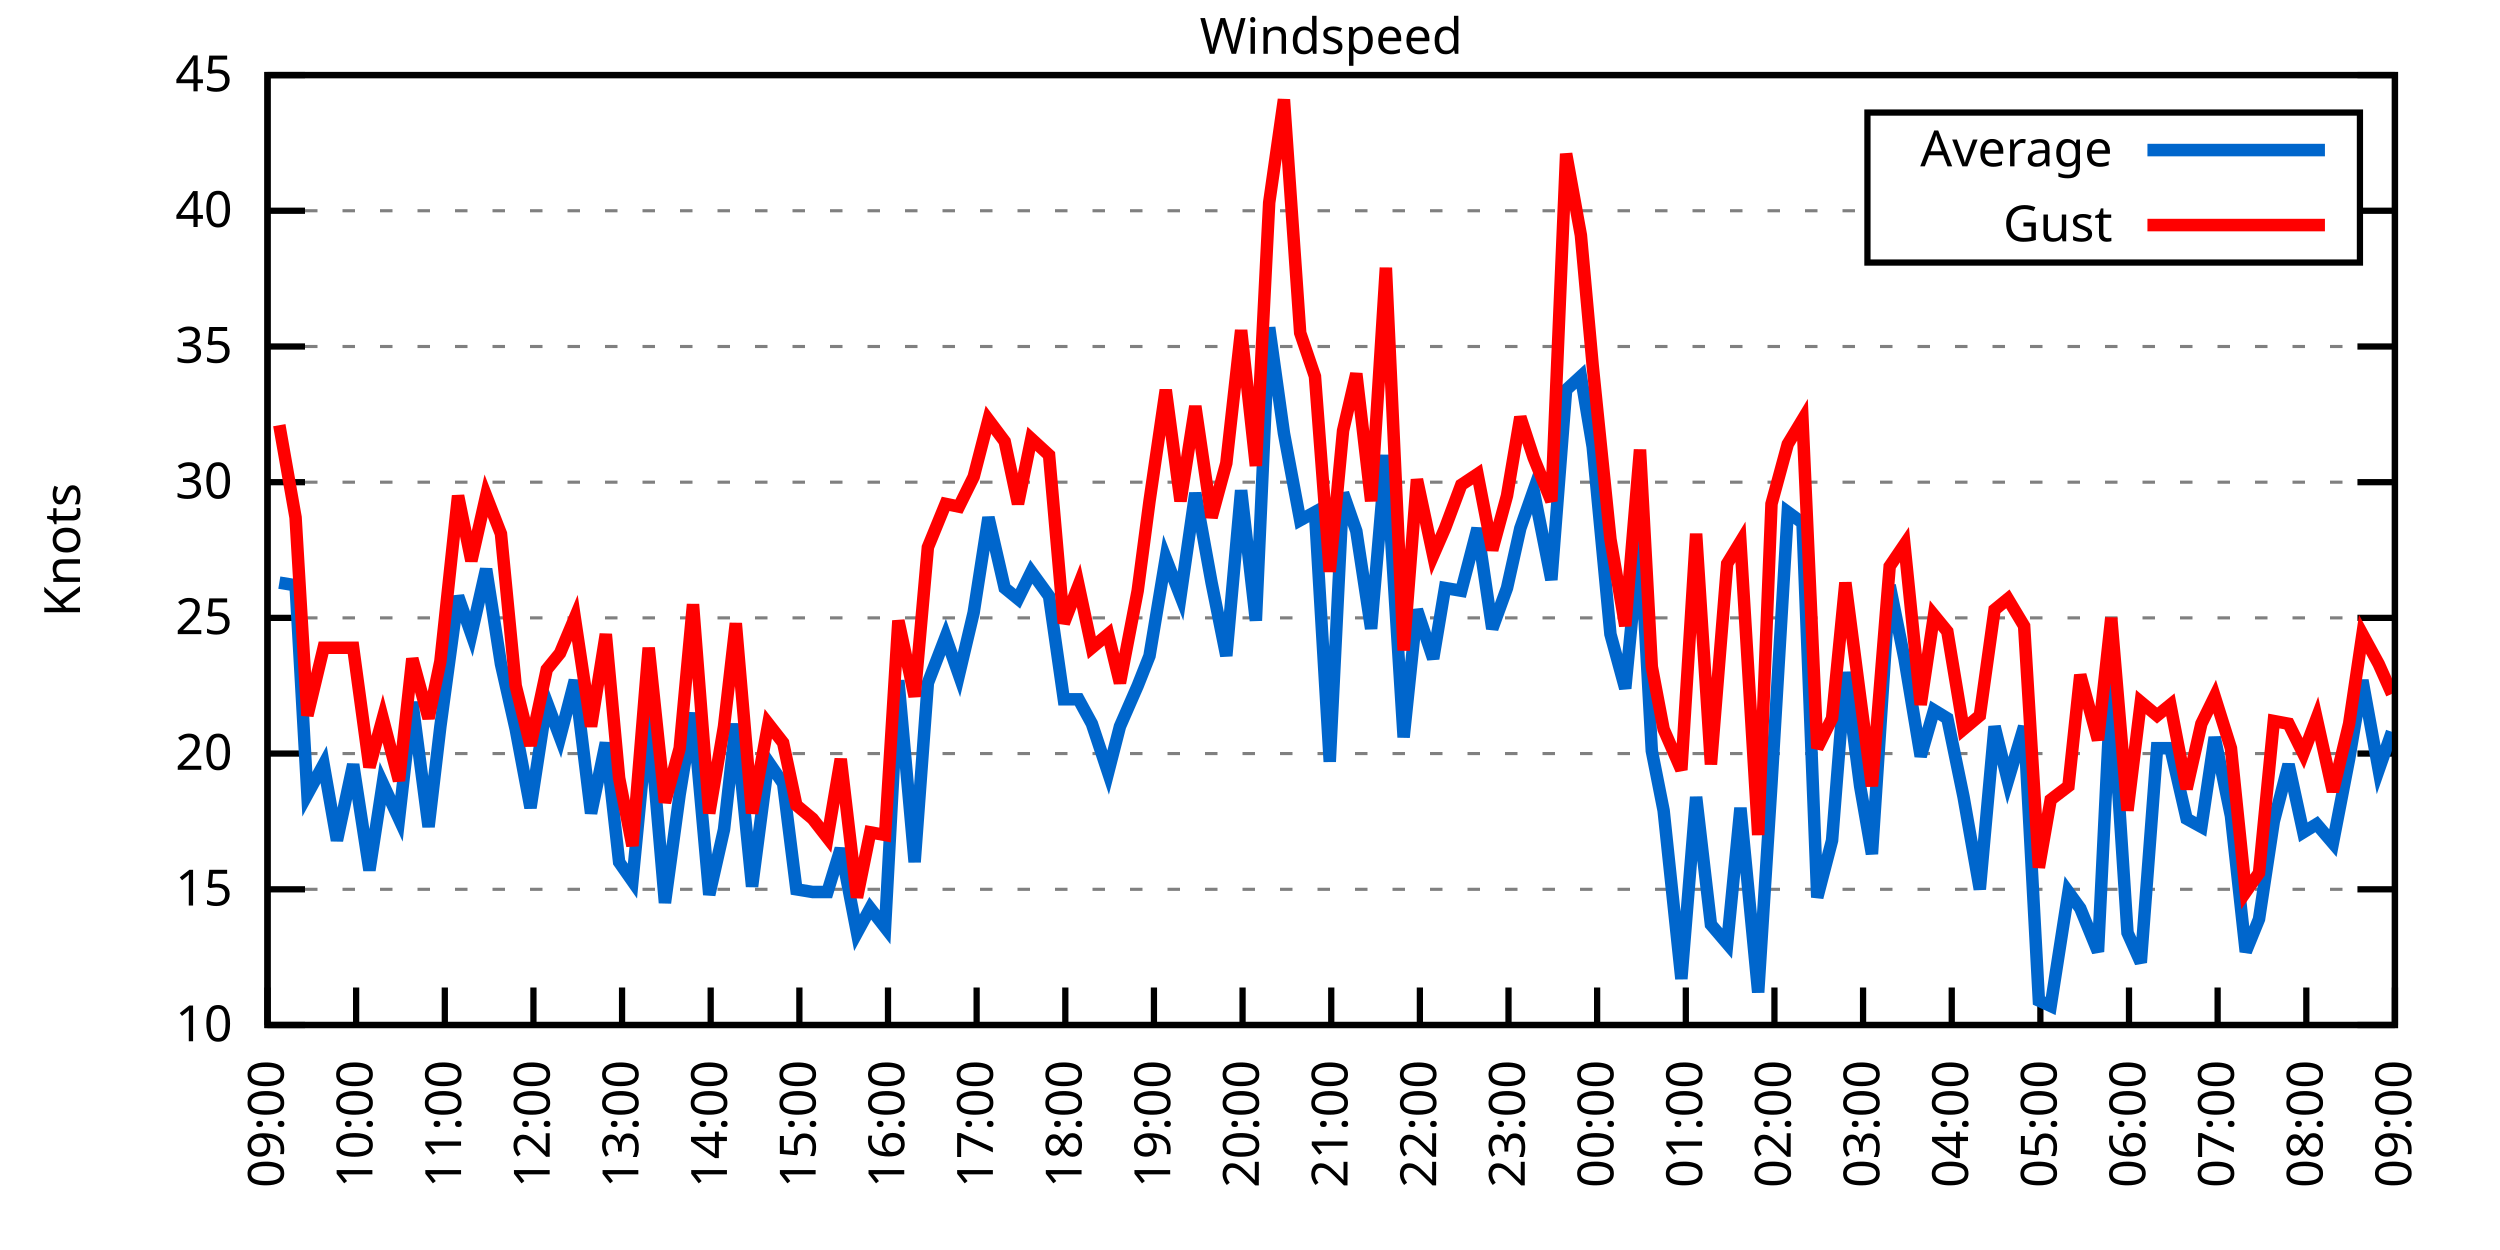
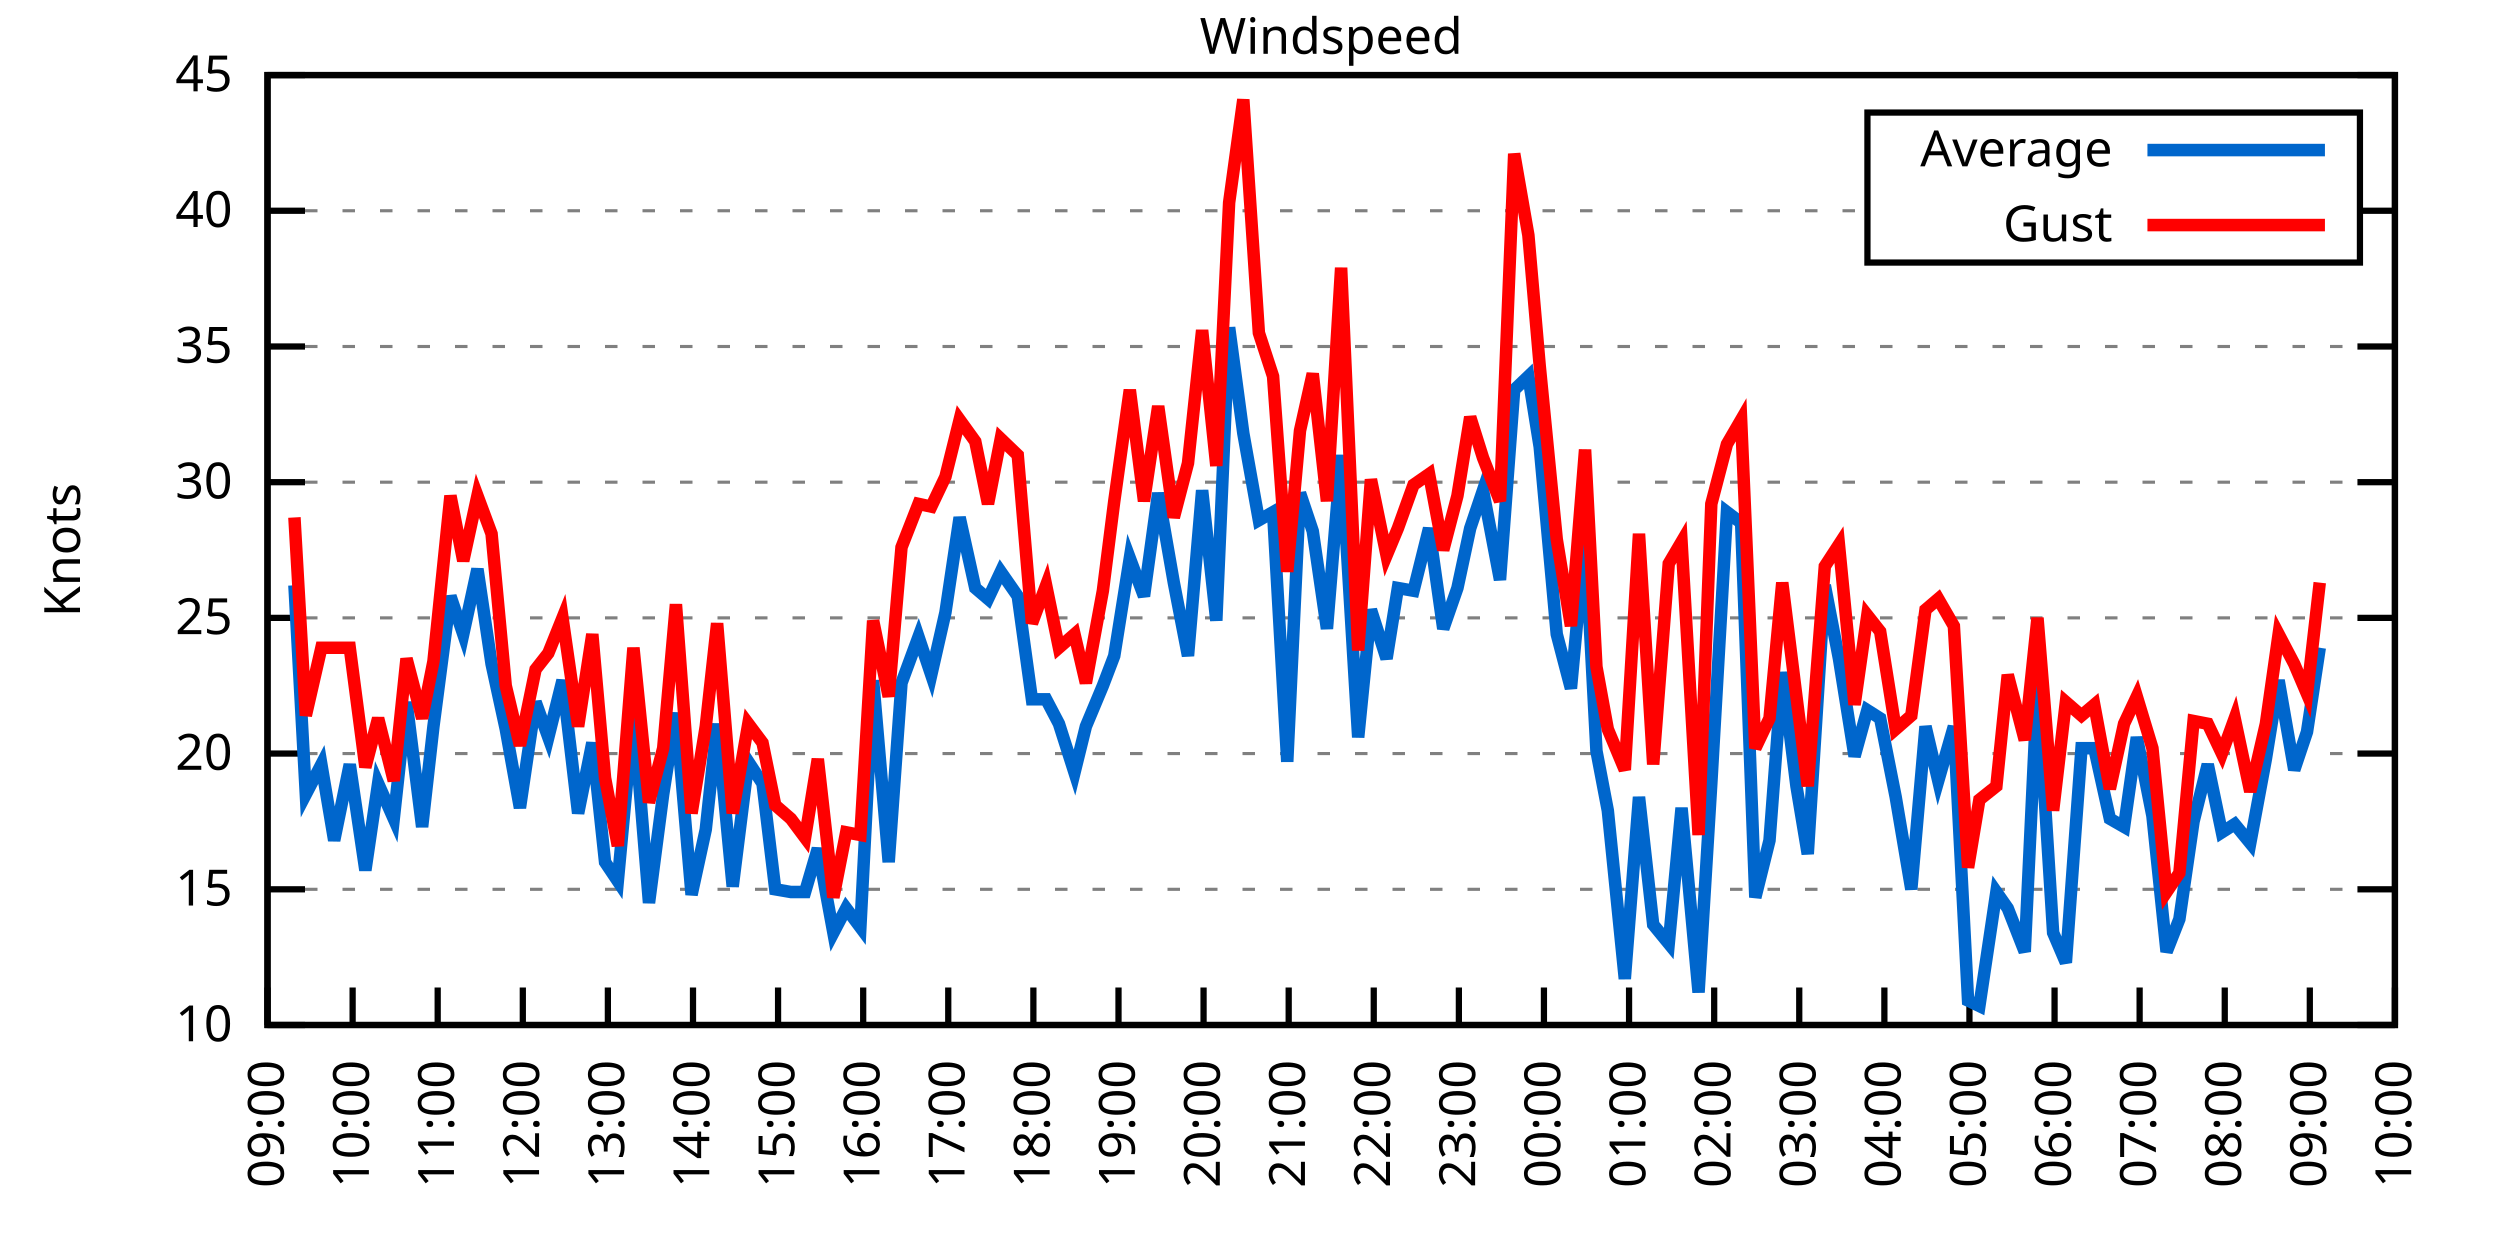
<svg xmlns="http://www.w3.org/2000/svg" xmlns:xlink="http://www.w3.org/1999/xlink" width="400" height="200" viewBox="0 0 400 200">
  <g id="gnuplot_canvas">
    <rect x="0" y="0" width="400" height="200" fill="none" />
    <defs>
      <circle id="gpDot" r="0.5" stroke-width="0.5" stroke="currentColor" />
      <path id="gpPt0" stroke-width="0.333" stroke="currentColor" d="M-1,0 h2 M0,-1 v2" />
      <path id="gpPt1" stroke-width="0.333" stroke="currentColor" d="M-1,-1 L1,1 M1,-1 L-1,1" />
      <path id="gpPt2" stroke-width="0.333" stroke="currentColor" d="M-1,0 L1,0 M0,-1 L0,1 M-1,-1 L1,1 M-1,1 L1,-1" />
      <rect id="gpPt3" stroke-width="0.333" stroke="currentColor" x="-1" y="-1" width="2" height="2" />
      <rect id="gpPt4" stroke-width="0.333" stroke="currentColor" fill="currentColor" x="-1" y="-1" width="2" height="2" />
      <circle id="gpPt5" stroke-width="0.333" stroke="currentColor" cx="0" cy="0" r="1" />
      <use xlink:href="#gpPt5" id="gpPt6" fill="currentColor" stroke="none" />
      <path id="gpPt7" stroke-width="0.333" stroke="currentColor" d="M0,-1.33 L-1.33,0.67 L1.33,0.67 z" />
      <use xlink:href="#gpPt7" id="gpPt8" fill="currentColor" stroke="none" />
      <use xlink:href="#gpPt7" id="gpPt9" stroke="currentColor" transform="rotate(180)" />
      <use xlink:href="#gpPt9" id="gpPt10" fill="currentColor" stroke="none" />
      <use xlink:href="#gpPt3" id="gpPt11" stroke="currentColor" transform="rotate(45)" />
      <use xlink:href="#gpPt11" id="gpPt12" fill="currentColor" stroke="none" />
      <path id="gpPt13" stroke-width="0.333" stroke="currentColor" d="M0,1.330 L1.265,0.411 L0.782,-1.067 L-0.782,-1.076 L-1.265,0.411 z" />
      <use xlink:href="#gpPt13" id="gpPt14" fill="currentColor" stroke="none" />
      <filter id="textbox" filterUnits="objectBoundingBox" x="0" y="0" height="1" width="1">
        <feFlood flood-color="white" flood-opacity="1" result="bgnd" />
        <feComposite in="SourceGraphic" in2="bgnd" operator="atop" />
      </filter>
      <filter id="greybox" filterUnits="objectBoundingBox" x="0" y="0" height="1" width="1">
        <feFlood flood-color="lightgrey" flood-opacity="1" result="grey" />
        <feComposite in="SourceGraphic" in2="grey" operator="atop" />
      </filter>
    </defs>
    <g fill="none" color="white" stroke="currentColor" stroke-width="1.00" stroke-linecap="butt" stroke-linejoin="miter">
</g>
    <g fill="none" color="black" stroke="currentColor" stroke-width="1.00" stroke-linecap="butt" stroke-linejoin="miter">
      <g stroke="none" shape-rendering="crispEdges">
        <polygon fill="rgb(255, 255, 255)" points="42.80,164.00 383.18,164.00 383.18,12.02 42.80,12.02 " />
      </g>
    </g>
    <g fill="none" color="black" stroke="currentColor" stroke-width="1.00" stroke-linecap="butt" stroke-linejoin="miter">
</g>
    <g fill="none" color="black" stroke="black" stroke-width="0.50" stroke-linecap="butt" stroke-linejoin="miter">
</g>
    <g fill="none" color="gray" stroke="currentColor" stroke-width="0.50" stroke-linecap="butt" stroke-linejoin="miter">
      <path stroke="gray" stroke-dasharray="2,4" class="gridline" d="M42.80,164.00 L383.19,164.00  " />
    </g>
    <g fill="none" color="gray" stroke="gray" stroke-width="1.00" stroke-linecap="butt" stroke-linejoin="miter">
</g>
    <g fill="none" color="black" stroke="currentColor" stroke-width="1.00" stroke-linecap="butt" stroke-linejoin="miter">
      <path stroke="black" d="M42.80,164.00 L48.80,164.00 M383.19,164.00 L377.19,164.00  " />
      <g transform="translate(37.20,166.60)" stroke="none" fill="black" font-family="Sans" font-size="8.00" text-anchor="end">
        <text>
          <tspan font-family="Sans"> 10</tspan>
        </text>
      </g>
    </g>
    <g fill="none" color="black" stroke="currentColor" stroke-width="1.00" stroke-linecap="butt" stroke-linejoin="miter">
</g>
    <g fill="none" color="black" stroke="black" stroke-width="0.50" stroke-linecap="butt" stroke-linejoin="miter">
</g>
    <g fill="none" color="gray" stroke="currentColor" stroke-width="0.50" stroke-linecap="butt" stroke-linejoin="miter">
      <path stroke="gray" stroke-dasharray="2,4" class="gridline" d="M42.80,142.29 L383.19,142.29  " />
    </g>
    <g fill="none" color="gray" stroke="gray" stroke-width="1.00" stroke-linecap="butt" stroke-linejoin="miter">
</g>
    <g fill="none" color="black" stroke="currentColor" stroke-width="1.00" stroke-linecap="butt" stroke-linejoin="miter">
      <path stroke="black" d="M42.80,142.29 L48.80,142.29 M383.19,142.29 L377.19,142.29  " />
      <g transform="translate(37.20,144.89)" stroke="none" fill="black" font-family="Sans" font-size="8.00" text-anchor="end">
        <text>
          <tspan font-family="Sans"> 15</tspan>
        </text>
      </g>
    </g>
    <g fill="none" color="black" stroke="currentColor" stroke-width="1.00" stroke-linecap="butt" stroke-linejoin="miter">
</g>
    <g fill="none" color="black" stroke="black" stroke-width="0.50" stroke-linecap="butt" stroke-linejoin="miter">
</g>
    <g fill="none" color="gray" stroke="currentColor" stroke-width="0.50" stroke-linecap="butt" stroke-linejoin="miter">
      <path stroke="gray" stroke-dasharray="2,4" class="gridline" d="M42.80,120.57 L383.19,120.57  " />
    </g>
    <g fill="none" color="gray" stroke="gray" stroke-width="1.00" stroke-linecap="butt" stroke-linejoin="miter">
</g>
    <g fill="none" color="black" stroke="currentColor" stroke-width="1.00" stroke-linecap="butt" stroke-linejoin="miter">
      <path stroke="black" d="M42.80,120.57 L48.80,120.57 M383.19,120.57 L377.19,120.57  " />
      <g transform="translate(37.20,123.17)" stroke="none" fill="black" font-family="Sans" font-size="8.00" text-anchor="end">
        <text>
          <tspan font-family="Sans"> 20</tspan>
        </text>
      </g>
    </g>
    <g fill="none" color="black" stroke="currentColor" stroke-width="1.00" stroke-linecap="butt" stroke-linejoin="miter">
</g>
    <g fill="none" color="black" stroke="black" stroke-width="0.50" stroke-linecap="butt" stroke-linejoin="miter">
</g>
    <g fill="none" color="gray" stroke="currentColor" stroke-width="0.50" stroke-linecap="butt" stroke-linejoin="miter">
      <path stroke="gray" stroke-dasharray="2,4" class="gridline" d="M42.80,98.86 L383.19,98.86  " />
    </g>
    <g fill="none" color="gray" stroke="gray" stroke-width="1.00" stroke-linecap="butt" stroke-linejoin="miter">
</g>
    <g fill="none" color="black" stroke="currentColor" stroke-width="1.00" stroke-linecap="butt" stroke-linejoin="miter">
      <path stroke="black" d="M42.80,98.86 L48.80,98.86 M383.19,98.86 L377.19,98.86  " />
      <g transform="translate(37.20,101.46)" stroke="none" fill="black" font-family="Sans" font-size="8.00" text-anchor="end">
        <text>
          <tspan font-family="Sans"> 25</tspan>
        </text>
      </g>
    </g>
    <g fill="none" color="black" stroke="currentColor" stroke-width="1.00" stroke-linecap="butt" stroke-linejoin="miter">
</g>
    <g fill="none" color="black" stroke="black" stroke-width="0.50" stroke-linecap="butt" stroke-linejoin="miter">
</g>
    <g fill="none" color="gray" stroke="currentColor" stroke-width="0.50" stroke-linecap="butt" stroke-linejoin="miter">
      <path stroke="gray" stroke-dasharray="2,4" class="gridline" d="M42.80,77.15 L383.19,77.15  " />
    </g>
    <g fill="none" color="gray" stroke="gray" stroke-width="1.00" stroke-linecap="butt" stroke-linejoin="miter">
</g>
    <g fill="none" color="black" stroke="currentColor" stroke-width="1.00" stroke-linecap="butt" stroke-linejoin="miter">
      <path stroke="black" d="M42.80,77.15 L48.80,77.15 M383.19,77.15 L377.19,77.15  " />
      <g transform="translate(37.20,79.75)" stroke="none" fill="black" font-family="Sans" font-size="8.00" text-anchor="end">
        <text>
          <tspan font-family="Sans"> 30</tspan>
        </text>
      </g>
    </g>
    <g fill="none" color="black" stroke="currentColor" stroke-width="1.00" stroke-linecap="butt" stroke-linejoin="miter">
</g>
    <g fill="none" color="black" stroke="black" stroke-width="0.50" stroke-linecap="butt" stroke-linejoin="miter">
</g>
    <g fill="none" color="gray" stroke="currentColor" stroke-width="0.50" stroke-linecap="butt" stroke-linejoin="miter">
      <path stroke="gray" stroke-dasharray="2,4" class="gridline" d="M42.80,55.44 L383.19,55.44  " />
    </g>
    <g fill="none" color="gray" stroke="gray" stroke-width="1.00" stroke-linecap="butt" stroke-linejoin="miter">
</g>
    <g fill="none" color="black" stroke="currentColor" stroke-width="1.00" stroke-linecap="butt" stroke-linejoin="miter">
      <path stroke="black" d="M42.80,55.44 L48.80,55.44 M383.19,55.44 L377.19,55.44  " />
      <g transform="translate(37.20,58.04)" stroke="none" fill="black" font-family="Sans" font-size="8.00" text-anchor="end">
        <text>
          <tspan font-family="Sans"> 35</tspan>
        </text>
      </g>
    </g>
    <g fill="none" color="black" stroke="currentColor" stroke-width="1.00" stroke-linecap="butt" stroke-linejoin="miter">
</g>
    <g fill="none" color="black" stroke="black" stroke-width="0.50" stroke-linecap="butt" stroke-linejoin="miter">
</g>
    <g fill="none" color="gray" stroke="currentColor" stroke-width="0.50" stroke-linecap="butt" stroke-linejoin="miter">
      <path stroke="gray" stroke-dasharray="2,4" class="gridline" d="M42.80,33.72 L298.79,33.72 M377.59,33.72 L383.19,33.72  " />
    </g>
    <g fill="none" color="gray" stroke="gray" stroke-width="1.00" stroke-linecap="butt" stroke-linejoin="miter">
</g>
    <g fill="none" color="black" stroke="currentColor" stroke-width="1.00" stroke-linecap="butt" stroke-linejoin="miter">
      <path stroke="black" d="M42.80,33.72 L48.80,33.72 M383.19,33.72 L377.19,33.72  " />
      <g transform="translate(37.20,36.32)" stroke="none" fill="black" font-family="Sans" font-size="8.00" text-anchor="end">
        <text>
          <tspan font-family="Sans"> 40</tspan>
        </text>
      </g>
    </g>
    <g fill="none" color="black" stroke="currentColor" stroke-width="1.00" stroke-linecap="butt" stroke-linejoin="miter">
</g>
    <g fill="none" color="black" stroke="black" stroke-width="0.50" stroke-linecap="butt" stroke-linejoin="miter">
</g>
    <g fill="none" color="gray" stroke="currentColor" stroke-width="0.50" stroke-linecap="butt" stroke-linejoin="miter">
      <path stroke="gray" stroke-dasharray="2,4" class="gridline" d="M42.80,12.01 L383.19,12.01  " />
    </g>
    <g fill="none" color="gray" stroke="gray" stroke-width="1.00" stroke-linecap="butt" stroke-linejoin="miter">
</g>
    <g fill="none" color="black" stroke="currentColor" stroke-width="1.00" stroke-linecap="butt" stroke-linejoin="miter">
      <path stroke="black" d="M42.80,12.01 L48.80,12.01 M383.19,12.01 L377.19,12.01  " />
      <g transform="translate(37.20,14.61)" stroke="none" fill="black" font-family="Sans" font-size="8.00" text-anchor="end">
        <text>
          <tspan font-family="Sans"> 45</tspan>
        </text>
      </g>
    </g>
    <g fill="none" color="black" stroke="currentColor" stroke-width="1.00" stroke-linecap="butt" stroke-linejoin="miter">
      <path stroke="black" d="M42.80,164.00 L42.80,158.00  " />
      <g transform="translate(45.40,169.60) rotate(270.00)" stroke="none" fill="black" font-family="Sans" font-size="8.00" text-anchor="end">
        <text>
          <tspan font-family="Sans">09:00</tspan>
        </text>
      </g>
    </g>
    <g fill="none" color="black" stroke="currentColor" stroke-width="1.00" stroke-linecap="butt" stroke-linejoin="miter">
-       <path stroke="black" d="M56.98,164.00 L56.98,158.00  " />
-       <g transform="translate(59.58,169.60) rotate(270.00)" stroke="none" fill="black" font-family="Sans" font-size="8.00" text-anchor="end">
+       <path stroke="black" d="M56.42,164.00 L56.42,158.00  " />
+       <g transform="translate(59.02,169.60) rotate(270.00)" stroke="none" fill="black" font-family="Sans" font-size="8.00" text-anchor="end">
        <text>
          <tspan font-family="Sans">10:00</tspan>
        </text>
      </g>
    </g>
    <g fill="none" color="black" stroke="currentColor" stroke-width="1.00" stroke-linecap="butt" stroke-linejoin="miter">
-       <path stroke="black" d="M71.17,164.00 L71.17,158.00  " />
-       <g transform="translate(73.77,169.60) rotate(270.00)" stroke="none" fill="black" font-family="Sans" font-size="8.00" text-anchor="end">
+       <path stroke="black" d="M70.03,164.00 L70.03,158.00  " />
+       <g transform="translate(72.63,169.60) rotate(270.00)" stroke="none" fill="black" font-family="Sans" font-size="8.00" text-anchor="end">
        <text>
          <tspan font-family="Sans">11:00</tspan>
        </text>
      </g>
    </g>
    <g fill="none" color="black" stroke="currentColor" stroke-width="1.00" stroke-linecap="butt" stroke-linejoin="miter">
-       <path stroke="black" d="M85.35,164.00 L85.35,158.00  " />
-       <g transform="translate(87.95,169.60) rotate(270.00)" stroke="none" fill="black" font-family="Sans" font-size="8.00" text-anchor="end">
+       <path stroke="black" d="M83.65,164.00 L83.65,158.00  " />
+       <g transform="translate(86.25,169.60) rotate(270.00)" stroke="none" fill="black" font-family="Sans" font-size="8.00" text-anchor="end">
        <text>
          <tspan font-family="Sans">12:00</tspan>
        </text>
      </g>
    </g>
    <g fill="none" color="black" stroke="currentColor" stroke-width="1.00" stroke-linecap="butt" stroke-linejoin="miter">
-       <path stroke="black" d="M99.53,164.00 L99.53,158.00  " />
-       <g transform="translate(102.13,169.60) rotate(270.00)" stroke="none" fill="black" font-family="Sans" font-size="8.00" text-anchor="end">
+       <path stroke="black" d="M97.26,164.00 L97.26,158.00  " />
+       <g transform="translate(99.86,169.60) rotate(270.00)" stroke="none" fill="black" font-family="Sans" font-size="8.00" text-anchor="end">
        <text>
          <tspan font-family="Sans">13:00</tspan>
        </text>
      </g>
    </g>
    <g fill="none" color="black" stroke="currentColor" stroke-width="1.00" stroke-linecap="butt" stroke-linejoin="miter">
-       <path stroke="black" d="M113.71,164.00 L113.71,158.00  " />
-       <g transform="translate(116.31,169.60) rotate(270.00)" stroke="none" fill="black" font-family="Sans" font-size="8.00" text-anchor="end">
+       <path stroke="black" d="M110.88,164.00 L110.88,158.00  " />
+       <g transform="translate(113.48,169.60) rotate(270.00)" stroke="none" fill="black" font-family="Sans" font-size="8.00" text-anchor="end">
        <text>
          <tspan font-family="Sans">14:00</tspan>
        </text>
      </g>
    </g>
    <g fill="none" color="black" stroke="currentColor" stroke-width="1.00" stroke-linecap="butt" stroke-linejoin="miter">
-       <path stroke="black" d="M127.90,164.00 L127.90,158.00  " />
-       <g transform="translate(130.50,169.60) rotate(270.00)" stroke="none" fill="black" font-family="Sans" font-size="8.00" text-anchor="end">
+       <path stroke="black" d="M124.49,164.00 L124.49,158.00  " />
+       <g transform="translate(127.09,169.60) rotate(270.00)" stroke="none" fill="black" font-family="Sans" font-size="8.00" text-anchor="end">
        <text>
          <tspan font-family="Sans">15:00</tspan>
        </text>
      </g>
    </g>
    <g fill="none" color="black" stroke="currentColor" stroke-width="1.00" stroke-linecap="butt" stroke-linejoin="miter">
-       <path stroke="black" d="M142.08,164.00 L142.08,158.00  " />
-       <g transform="translate(144.68,169.60) rotate(270.00)" stroke="none" fill="black" font-family="Sans" font-size="8.00" text-anchor="end">
+       <path stroke="black" d="M138.11,164.00 L138.11,158.00  " />
+       <g transform="translate(140.71,169.60) rotate(270.00)" stroke="none" fill="black" font-family="Sans" font-size="8.00" text-anchor="end">
        <text>
          <tspan font-family="Sans">16:00</tspan>
        </text>
      </g>
    </g>
    <g fill="none" color="black" stroke="currentColor" stroke-width="1.00" stroke-linecap="butt" stroke-linejoin="miter">
-       <path stroke="black" d="M156.26,164.00 L156.26,158.00  " />
-       <g transform="translate(158.86,169.60) rotate(270.00)" stroke="none" fill="black" font-family="Sans" font-size="8.00" text-anchor="end">
+       <path stroke="black" d="M151.72,164.00 L151.72,158.00  " />
+       <g transform="translate(154.32,169.60) rotate(270.00)" stroke="none" fill="black" font-family="Sans" font-size="8.00" text-anchor="end">
        <text>
          <tspan font-family="Sans">17:00</tspan>
        </text>
      </g>
    </g>
    <g fill="none" color="black" stroke="currentColor" stroke-width="1.00" stroke-linecap="butt" stroke-linejoin="miter">
-       <path stroke="black" d="M170.45,164.00 L170.45,158.00  " />
-       <g transform="translate(173.05,169.60) rotate(270.00)" stroke="none" fill="black" font-family="Sans" font-size="8.00" text-anchor="end">
+       <path stroke="black" d="M165.34,164.00 L165.34,158.00  " />
+       <g transform="translate(167.94,169.60) rotate(270.00)" stroke="none" fill="black" font-family="Sans" font-size="8.00" text-anchor="end">
        <text>
          <tspan font-family="Sans">18:00</tspan>
        </text>
      </g>
    </g>
    <g fill="none" color="black" stroke="currentColor" stroke-width="1.00" stroke-linecap="butt" stroke-linejoin="miter">
-       <path stroke="black" d="M184.63,164.00 L184.63,158.00  " />
-       <g transform="translate(187.23,169.60) rotate(270.00)" stroke="none" fill="black" font-family="Sans" font-size="8.00" text-anchor="end">
+       <path stroke="black" d="M178.96,164.00 L178.96,158.00  " />
+       <g transform="translate(181.56,169.60) rotate(270.00)" stroke="none" fill="black" font-family="Sans" font-size="8.00" text-anchor="end">
        <text>
          <tspan font-family="Sans">19:00</tspan>
        </text>
      </g>
    </g>
    <g fill="none" color="black" stroke="currentColor" stroke-width="1.00" stroke-linecap="butt" stroke-linejoin="miter">
-       <path stroke="black" d="M198.81,164.00 L198.81,158.00  " />
-       <g transform="translate(201.41,169.60) rotate(270.00)" stroke="none" fill="black" font-family="Sans" font-size="8.00" text-anchor="end">
+       <path stroke="black" d="M192.57,164.00 L192.57,158.00  " />
+       <g transform="translate(195.17,169.60) rotate(270.00)" stroke="none" fill="black" font-family="Sans" font-size="8.00" text-anchor="end">
        <text>
          <tspan font-family="Sans">20:00</tspan>
        </text>
      </g>
    </g>
    <g fill="none" color="black" stroke="currentColor" stroke-width="1.00" stroke-linecap="butt" stroke-linejoin="miter">
-       <path stroke="black" d="M213.00,164.00 L213.00,158.00  " />
-       <g transform="translate(215.60,169.60) rotate(270.00)" stroke="none" fill="black" font-family="Sans" font-size="8.00" text-anchor="end">
+       <path stroke="black" d="M206.19,164.00 L206.19,158.00  " />
+       <g transform="translate(208.79,169.60) rotate(270.00)" stroke="none" fill="black" font-family="Sans" font-size="8.00" text-anchor="end">
        <text>
          <tspan font-family="Sans">21:00</tspan>
        </text>
      </g>
    </g>
    <g fill="none" color="black" stroke="currentColor" stroke-width="1.00" stroke-linecap="butt" stroke-linejoin="miter">
-       <path stroke="black" d="M227.18,164.00 L227.18,158.00  " />
-       <g transform="translate(229.78,169.60) rotate(270.00)" stroke="none" fill="black" font-family="Sans" font-size="8.00" text-anchor="end">
+       <path stroke="black" d="M219.80,164.00 L219.80,158.00  " />
+       <g transform="translate(222.40,169.60) rotate(270.00)" stroke="none" fill="black" font-family="Sans" font-size="8.00" text-anchor="end">
        <text>
          <tspan font-family="Sans">22:00</tspan>
        </text>
      </g>
    </g>
    <g fill="none" color="black" stroke="currentColor" stroke-width="1.00" stroke-linecap="butt" stroke-linejoin="miter">
-       <path stroke="black" d="M241.36,164.00 L241.36,158.00  " />
-       <g transform="translate(243.96,169.60) rotate(270.00)" stroke="none" fill="black" font-family="Sans" font-size="8.00" text-anchor="end">
+       <path stroke="black" d="M233.42,164.00 L233.42,158.00  " />
+       <g transform="translate(236.02,169.60) rotate(270.00)" stroke="none" fill="black" font-family="Sans" font-size="8.00" text-anchor="end">
        <text>
          <tspan font-family="Sans">23:00</tspan>
        </text>
      </g>
    </g>
    <g fill="none" color="black" stroke="currentColor" stroke-width="1.00" stroke-linecap="butt" stroke-linejoin="miter">
-       <path stroke="black" d="M255.54,164.00 L255.54,158.00  " />
-       <g transform="translate(258.14,169.60) rotate(270.00)" stroke="none" fill="black" font-family="Sans" font-size="8.00" text-anchor="end">
+       <path stroke="black" d="M247.03,164.00 L247.03,158.00  " />
+       <g transform="translate(249.63,169.60) rotate(270.00)" stroke="none" fill="black" font-family="Sans" font-size="8.00" text-anchor="end">
        <text>
          <tspan font-family="Sans">00:00</tspan>
        </text>
      </g>
    </g>
    <g fill="none" color="black" stroke="currentColor" stroke-width="1.00" stroke-linecap="butt" stroke-linejoin="miter">
-       <path stroke="black" d="M269.73,164.00 L269.73,158.00  " />
-       <g transform="translate(272.33,169.60) rotate(270.00)" stroke="none" fill="black" font-family="Sans" font-size="8.00" text-anchor="end">
+       <path stroke="black" d="M260.65,164.00 L260.65,158.00  " />
+       <g transform="translate(263.25,169.60) rotate(270.00)" stroke="none" fill="black" font-family="Sans" font-size="8.00" text-anchor="end">
        <text>
          <tspan font-family="Sans">01:00</tspan>
        </text>
      </g>
    </g>
    <g fill="none" color="black" stroke="currentColor" stroke-width="1.00" stroke-linecap="butt" stroke-linejoin="miter">
-       <path stroke="black" d="M283.91,164.00 L283.91,158.00  " />
-       <g transform="translate(286.51,169.60) rotate(270.00)" stroke="none" fill="black" font-family="Sans" font-size="8.00" text-anchor="end">
+       <path stroke="black" d="M274.27,164.00 L274.27,158.00  " />
+       <g transform="translate(276.87,169.60) rotate(270.00)" stroke="none" fill="black" font-family="Sans" font-size="8.00" text-anchor="end">
        <text>
          <tspan font-family="Sans">02:00</tspan>
        </text>
      </g>
    </g>
    <g fill="none" color="black" stroke="currentColor" stroke-width="1.00" stroke-linecap="butt" stroke-linejoin="miter">
-       <path stroke="black" d="M298.09,164.00 L298.09,158.00  " />
-       <g transform="translate(300.69,169.60) rotate(270.00)" stroke="none" fill="black" font-family="Sans" font-size="8.00" text-anchor="end">
+       <path stroke="black" d="M287.88,164.00 L287.88,158.00  " />
+       <g transform="translate(290.48,169.60) rotate(270.00)" stroke="none" fill="black" font-family="Sans" font-size="8.00" text-anchor="end">
        <text>
          <tspan font-family="Sans">03:00</tspan>
        </text>
      </g>
    </g>
    <g fill="none" color="black" stroke="currentColor" stroke-width="1.00" stroke-linecap="butt" stroke-linejoin="miter">
-       <path stroke="black" d="M312.28,164.00 L312.28,158.00  " />
-       <g transform="translate(314.88,169.60) rotate(270.00)" stroke="none" fill="black" font-family="Sans" font-size="8.00" text-anchor="end">
+       <path stroke="black" d="M301.50,164.00 L301.50,158.00  " />
+       <g transform="translate(304.10,169.60) rotate(270.00)" stroke="none" fill="black" font-family="Sans" font-size="8.00" text-anchor="end">
        <text>
          <tspan font-family="Sans">04:00</tspan>
        </text>
      </g>
    </g>
    <g fill="none" color="black" stroke="currentColor" stroke-width="1.00" stroke-linecap="butt" stroke-linejoin="miter">
-       <path stroke="black" d="M326.46,164.00 L326.46,158.00  " />
-       <g transform="translate(329.06,169.60) rotate(270.00)" stroke="none" fill="black" font-family="Sans" font-size="8.00" text-anchor="end">
+       <path stroke="black" d="M315.11,164.00 L315.11,158.00  " />
+       <g transform="translate(317.71,169.60) rotate(270.00)" stroke="none" fill="black" font-family="Sans" font-size="8.00" text-anchor="end">
        <text>
          <tspan font-family="Sans">05:00</tspan>
        </text>
      </g>
    </g>
    <g fill="none" color="black" stroke="currentColor" stroke-width="1.00" stroke-linecap="butt" stroke-linejoin="miter">
-       <path stroke="black" d="M340.64,164.00 L340.64,158.00  " />
-       <g transform="translate(343.24,169.60) rotate(270.00)" stroke="none" fill="black" font-family="Sans" font-size="8.00" text-anchor="end">
+       <path stroke="black" d="M328.73,164.00 L328.73,158.00  " />
+       <g transform="translate(331.33,169.60) rotate(270.00)" stroke="none" fill="black" font-family="Sans" font-size="8.00" text-anchor="end">
        <text>
          <tspan font-family="Sans">06:00</tspan>
        </text>
      </g>
    </g>
    <g fill="none" color="black" stroke="currentColor" stroke-width="1.00" stroke-linecap="butt" stroke-linejoin="miter">
-       <path stroke="black" d="M354.82,164.00 L354.82,158.00  " />
-       <g transform="translate(357.42,169.60) rotate(270.00)" stroke="none" fill="black" font-family="Sans" font-size="8.00" text-anchor="end">
+       <path stroke="black" d="M342.34,164.00 L342.34,158.00  " />
+       <g transform="translate(344.94,169.60) rotate(270.00)" stroke="none" fill="black" font-family="Sans" font-size="8.00" text-anchor="end">
        <text>
          <tspan font-family="Sans">07:00</tspan>
        </text>
      </g>
    </g>
    <g fill="none" color="black" stroke="currentColor" stroke-width="1.00" stroke-linecap="butt" stroke-linejoin="miter">
-       <path stroke="black" d="M369.01,164.00 L369.01,158.00  " />
-       <g transform="translate(371.61,169.60) rotate(270.00)" stroke="none" fill="black" font-family="Sans" font-size="8.00" text-anchor="end">
+       <path stroke="black" d="M355.96,164.00 L355.96,158.00  " />
+       <g transform="translate(358.56,169.60) rotate(270.00)" stroke="none" fill="black" font-family="Sans" font-size="8.00" text-anchor="end">
        <text>
          <tspan font-family="Sans">08:00</tspan>
+         </text>
+       </g>
+     </g>
+     <g fill="none" color="black" stroke="currentColor" stroke-width="1.00" stroke-linecap="butt" stroke-linejoin="miter">
+       <path stroke="black" d="M369.57,164.00 L369.57,158.00  " />
+       <g transform="translate(372.17,169.60) rotate(270.00)" stroke="none" fill="black" font-family="Sans" font-size="8.00" text-anchor="end">
+         <text>
+           <tspan font-family="Sans">09:00</tspan>
        </text>
      </g>
    </g>
    <g fill="none" color="black" stroke="currentColor" stroke-width="1.00" stroke-linecap="butt" stroke-linejoin="miter">
      <path stroke="black" d="M383.19,164.00 L383.19,158.00  " />
      <g transform="translate(385.79,169.60) rotate(270.00)" stroke="none" fill="black" font-family="Sans" font-size="8.00" text-anchor="end">
        <text>
-           <tspan font-family="Sans">09:00</tspan>
+           <tspan font-family="Sans">10:00</tspan>
        </text>
      </g>
    </g>
    <g fill="none" color="black" stroke="currentColor" stroke-width="1.00" stroke-linecap="butt" stroke-linejoin="miter">
</g>
    <g fill="none" color="black" stroke="currentColor" stroke-width="1.00" stroke-linecap="butt" stroke-linejoin="miter">
      <path stroke="black" d="M42.80,12.01 L42.80,164.00 L383.19,164.00 L383.19,12.01 L42.80,12.01 Z  " />
    </g>
    <g fill="none" color="black" stroke="currentColor" stroke-width="1.00" stroke-linecap="butt" stroke-linejoin="miter">
</g>
    <g fill="none" color="black" stroke="currentColor" stroke-width="1.00" stroke-linecap="butt" stroke-linejoin="miter">
      <path stroke="black" d="M298.79,42.01 L298.79,18.01 L377.59,18.01 L377.59,42.01 L298.79,42.01 Z  " />
    </g>
    <g id="Windspeed_plot_1">
      <g fill="none" color="white" stroke="black" stroke-width="2.00" stroke-linecap="butt" stroke-linejoin="miter">
</g>
      <g fill="none" color="black" stroke="currentColor" stroke-width="2.00" stroke-linecap="butt" stroke-linejoin="miter">
        <g transform="translate(337.99,26.61)" stroke="none" fill="black" font-family="Sans" font-size="8.00" text-anchor="end">
          <text>
            <tspan font-family="Sans">Average</tspan>
          </text>
        </g>
      </g>
      <g fill="none" color="black" stroke="currentColor" stroke-width="2.00" stroke-linecap="butt" stroke-linejoin="miter">
-         <path stroke="rgb(  0, 102, 204)" d="M343.59,24.01 L371.99,24.01 M44.69,93.22 L47.29,93.65 L49.18,127.09 L51.78,122.31 L53.91,134.47 L56.51,122.31   L59.11,139.25 L61.24,125.35 L63.84,131.00 L65.97,112.32 L68.57,132.30 L70.46,116.23 L73.29,95.39 L75.42,101.47   L77.78,91.04 L80.15,106.24 L82.51,116.67 L84.88,129.26 L87.48,112.32 L89.60,117.97 L91.97,108.85 L94.57,130.13   L96.93,118.84 L99.06,137.94 L101.19,140.98 L103.79,114.06 L106.39,144.46 L108.75,127.09 L110.88,114.06 L113.48,143.16   L115.84,132.73 L117.73,115.80 L120.33,141.85 L122.93,121.88 L125.30,125.35 L127.42,142.29 L130.02,142.72 L132.39,142.72   L134.52,135.77 L137.12,149.24 L139.24,145.33 L141.61,148.37 L143.74,108.85 L146.34,137.94 L148.46,109.28 L151.30,101.90   L153.43,107.98 L155.79,97.99 L158.15,82.79 L160.75,94.08 L162.88,95.82 L165.01,91.48 L167.85,95.39 L170.21,111.89   L172.57,111.89 L174.70,115.80 L177.30,123.61 L179.19,116.23 L182.03,109.72 L183.92,104.94 L186.52,89.31 L188.88,95.39   L191.25,78.89 L193.85,93.22 L196.21,104.94 L198.58,78.45 L200.94,99.30 L203.07,52.40 L205.43,69.33 L208.03,83.23   L210.39,81.93 L212.76,121.88 L214.89,78.89 L217.01,84.97 L219.38,100.60 L221.74,72.81 L224.58,117.97 L226.71,97.56   L229.31,105.38 L231.20,94.08 L233.80,94.52 L236.40,84.53 L238.76,100.60 L241.12,94.08 L243.25,84.53 L245.38,78.45   L248.22,92.78 L250.58,62.38 L252.94,60.21 L254.83,71.50 L257.67,101.47 L260.04,110.15 L262.40,85.83 L264.29,120.14   L266.18,129.69 L269.02,156.62 L271.38,127.52 L273.75,147.93 L276.35,150.97 L278.47,129.26 L281.31,158.79 L283.44,125.35   L286.04,81.93 L288.40,83.66 L290.76,143.59 L293.13,134.47 L295.26,107.55 L297.62,125.79 L299.51,136.64 L302.35,93.65   L304.71,105.38 L307.31,121.01 L309.44,113.63 L311.57,114.93 L314.17,127.52 L316.77,142.29 L319.13,116.23 L321.26,124.92   L323.86,116.23 L326.22,160.09 L328.11,160.96 L330.95,142.72 L332.84,145.33 L335.68,152.28 L337.80,109.28 L340.40,149.24   L342.53,154.01 L345.13,119.71 L347.26,119.71 L349.86,131.00 L352.22,132.30 L354.35,117.97 L356.95,130.56 L359.32,152.28   L361.44,147.06 L363.81,131.43 L366.17,122.31 L368.53,133.17 L370.66,131.86 L373.26,134.90 L375.86,121.44 L377.99,108.85   L380.59,123.18 L382.72,117.10  " />
+         <path stroke="rgb(  0, 102, 204)" d="M343.59,24.01 L371.99,24.01 M47.11,93.65 L48.93,127.09 L51.42,122.31 L53.47,134.47 L55.96,122.31 L58.46,139.25   L60.50,125.35 L63.00,131.00 L65.04,112.32 L67.54,132.30 L69.35,116.23 L72.07,95.39 L74.12,101.47 L76.39,91.04   L78.65,106.24 L80.92,116.67 L83.19,129.26 L85.69,112.32 L87.73,117.97 L90.00,108.85 L92.50,130.13 L94.77,118.84   L96.81,137.94 L98.85,140.98 L101.35,114.06 L103.84,144.46 L106.11,127.09 L108.15,114.06 L110.65,143.16 L112.92,132.73   L114.74,115.80 L117.23,141.85 L119.73,121.88 L122.00,125.35 L124.04,142.29 L126.54,142.72 L128.81,142.72 L130.85,135.77   L133.34,149.24 L135.39,145.33 L137.66,148.37 L139.70,108.85 L142.19,137.94 L144.24,109.28 L146.96,101.90 L149.00,107.98   L151.27,97.99 L153.54,82.79 L156.04,94.08 L158.08,95.82 L160.12,91.48 L162.84,95.39 L165.11,111.89 L167.38,111.89   L169.43,115.80 L171.92,123.61 L173.74,116.23 L176.46,109.72 L178.28,104.94 L180.77,89.31 L183.04,95.39 L185.31,78.89   L187.81,93.22 L190.08,104.94 L192.34,78.45 L194.61,99.30 L196.66,52.40 L198.93,69.33 L201.42,83.23 L203.69,81.93   L205.96,121.88 L208.00,78.89 L210.04,84.97 L212.31,100.60 L214.58,72.81 L217.31,117.97 L219.35,97.56 L221.85,105.38   L223.66,94.08 L226.16,94.52 L228.65,84.53 L230.92,100.60 L233.19,94.08 L235.23,84.53 L237.28,78.45 L240.00,92.78   L242.27,62.38 L244.54,60.21 L246.35,71.50 L249.08,101.47 L251.35,110.15 L253.61,85.83 L255.43,120.14 L257.25,129.69   L259.97,156.62 L262.24,127.52 L264.51,147.93 L267.00,150.97 L269.05,129.26 L271.77,158.79 L273.81,125.35 L276.31,81.93   L278.58,83.66 L280.85,143.59 L283.12,134.47 L285.16,107.55 L287.43,125.79 L289.24,136.64 L291.97,93.65 L294.23,105.38   L296.73,121.01 L298.77,113.63 L300.82,114.93 L303.31,127.52 L305.81,142.29 L308.08,116.23 L310.12,124.92 L312.62,116.23   L314.89,160.09 L316.70,160.96 L319.42,142.72 L321.24,145.33 L323.96,152.28 L326.00,109.28 L328.50,149.24 L330.54,154.01   L333.04,119.71 L335.08,119.71 L337.58,131.00 L339.85,132.30 L341.89,117.97 L344.39,130.56 L346.65,152.28 L348.70,147.06   L350.97,131.43 L353.24,122.31 L355.50,133.17 L357.55,131.86 L360.04,134.90 L362.54,121.44 L364.58,108.85 L367.08,123.18   L369.12,117.10 L371.16,103.64  " />
      </g>
    </g>
    <g id="Windspeed_plot_2">
      <g fill="none" color="black" stroke="currentColor" stroke-width="2.00" stroke-linecap="butt" stroke-linejoin="miter">
        <g transform="translate(337.99,38.61)" stroke="none" fill="black" font-family="Sans" font-size="8.00" text-anchor="end">
          <text>
            <tspan font-family="Sans">Gust</tspan>
          </text>
        </g>
      </g>
      <g fill="none" color="black" stroke="currentColor" stroke-width="2.00" stroke-linecap="butt" stroke-linejoin="miter">
-         <path stroke="rgb(255,   0,   0)" d="M343.59,36.01 L371.99,36.01 M44.69,68.03 L47.29,82.79 L49.18,114.49 L51.78,103.64 L53.91,103.64 L56.51,103.64   L59.11,122.75 L61.24,114.93 L63.84,124.92 L65.97,105.38 L68.57,114.93 L70.46,105.81 L73.29,79.32 L75.42,89.74   L77.78,79.32 L80.15,85.40 L82.51,109.72 L84.88,119.27 L87.48,107.11 L89.60,104.51 L91.97,98.86 L94.57,116.23   L96.93,101.47 L99.06,124.48 L101.19,135.34 L103.79,103.64 L106.39,128.39 L108.75,119.71 L110.88,96.69 L113.48,130.13   L115.84,116.23 L117.73,99.73 L120.33,130.13 L122.93,115.80 L125.30,118.84 L127.42,128.83 L130.02,131.00 L132.39,134.04   L134.52,121.44 L137.12,143.59 L139.24,133.17 L141.61,133.60 L143.74,99.30 L146.34,111.45 L148.46,87.57 L151.30,80.62   L153.43,81.06 L155.79,76.28 L158.15,67.16 L160.75,70.63 L162.88,80.62 L165.01,70.20 L167.85,72.81 L170.21,99.73   L172.57,93.65 L174.70,103.64 L177.30,101.47 L179.19,109.28 L182.03,94.52 L183.92,80.19 L186.52,62.38 L188.88,80.19   L191.25,64.99 L193.85,82.79 L196.21,74.11 L198.58,52.83 L200.94,74.54 L203.07,32.42 L205.43,15.92 L208.03,53.26   L210.39,60.21 L212.76,91.48 L214.89,68.90 L217.01,59.78 L219.38,80.19 L221.74,42.84 L224.58,104.07 L226.71,76.71   L229.31,88.87 L231.20,84.53 L233.80,77.58 L236.40,75.85 L238.76,88.00 L241.12,79.32 L243.25,66.73 L245.38,73.24   L248.22,80.19 L250.58,24.60 L252.94,37.63 L254.83,58.48 L257.67,86.27 L260.04,100.16 L262.40,71.94 L264.29,106.68   L266.18,116.67 L269.02,123.18 L271.38,85.40 L273.75,122.31 L276.35,90.18 L278.47,86.70 L281.31,133.60 L283.44,80.62   L286.04,71.07 L288.40,67.16 L290.76,119.71 L293.13,114.93 L295.26,93.22 L297.62,111.45 L299.51,125.79 L302.35,90.61   L304.71,87.14 L307.31,112.76 L309.44,98.43 L311.57,101.03 L314.17,116.67 L316.77,114.49 L319.13,97.56 L321.26,95.82   L323.86,100.16 L326.22,138.81 L328.11,127.96 L330.95,125.79 L332.84,107.98 L335.68,118.40 L337.80,98.86 L340.40,129.69   L342.53,112.32 L345.13,114.49 L347.26,112.76 L349.86,126.22 L352.22,115.80 L354.35,111.45 L356.95,119.71 L359.32,142.72   L361.44,139.68 L363.81,115.36 L366.17,115.80 L368.53,120.57 L370.66,114.93 L373.26,126.65 L375.86,115.80 L377.99,101.47   L380.59,106.24 L382.72,111.02  " />
+         <path stroke="rgb(255,   0,   0)" d="M343.59,36.01 L371.99,36.01 M47.11,82.79 L48.93,114.49 L51.42,103.64 L53.47,103.64 L55.96,103.64 L58.46,122.75   L60.50,114.93 L63.00,124.92 L65.04,105.38 L67.54,114.93 L69.35,105.81 L72.07,79.32 L74.12,89.74 L76.39,79.32   L78.65,85.40 L80.92,109.72 L83.19,119.27 L85.69,107.11 L87.73,104.51 L90.00,98.86 L92.50,116.23 L94.77,101.47   L96.81,124.48 L98.85,135.34 L101.35,103.64 L103.84,128.39 L106.11,119.71 L108.15,96.69 L110.65,130.13 L112.92,116.23   L114.74,99.73 L117.23,130.13 L119.73,115.80 L122.00,118.84 L124.04,128.83 L126.54,131.00 L128.81,134.04 L130.85,121.44   L133.34,143.59 L135.39,133.17 L137.66,133.60 L139.70,99.30 L142.19,111.45 L144.24,87.57 L146.96,80.62 L149.00,81.06   L151.27,76.28 L153.54,67.16 L156.04,70.63 L158.08,80.62 L160.12,70.20 L162.84,72.81 L165.11,99.73 L167.38,93.65   L169.43,103.64 L171.92,101.47 L173.74,109.28 L176.46,94.52 L178.28,80.19 L180.77,62.38 L183.04,80.19 L185.31,64.99   L187.81,82.79 L190.08,74.11 L192.34,52.83 L194.61,74.54 L196.66,32.42 L198.93,15.92 L201.42,53.26 L203.69,60.21   L205.96,91.48 L208.00,68.90 L210.04,59.78 L212.31,80.19 L214.58,42.84 L217.31,104.07 L219.35,76.71 L221.85,88.87   L223.66,84.53 L226.16,77.58 L228.65,75.85 L230.92,88.00 L233.19,79.32 L235.23,66.73 L237.28,73.24 L240.00,80.19   L242.27,24.60 L244.54,37.63 L246.35,58.48 L249.08,86.27 L251.35,100.16 L253.61,71.94 L255.43,106.68 L257.25,116.67   L259.97,123.18 L262.24,85.40 L264.51,122.31 L267.00,90.18 L269.05,86.70 L271.77,133.60 L273.81,80.62 L276.31,71.07   L278.58,67.16 L280.85,119.71 L283.12,114.93 L285.16,93.22 L287.43,111.45 L289.24,125.79 L291.97,90.61 L294.23,87.14   L296.73,112.76 L298.77,98.43 L300.82,101.03 L303.31,116.67 L305.81,114.49 L308.08,97.56 L310.12,95.82 L312.62,100.16   L314.89,138.81 L316.70,127.96 L319.42,125.79 L321.24,107.98 L323.96,118.40 L326.00,98.86 L328.50,129.69 L330.54,112.32   L333.04,114.49 L335.08,112.76 L337.58,126.22 L339.85,115.80 L341.89,111.45 L344.39,119.71 L346.65,142.72 L348.70,139.68   L350.97,115.36 L353.24,115.80 L355.50,120.57 L357.55,114.93 L360.04,126.65 L362.54,115.80 L364.58,101.47 L367.08,106.24   L369.12,111.02 L371.16,93.22  " />
      </g>
    </g>
    <g fill="none" color="black" stroke="currentColor" stroke-width="2.00" stroke-linecap="butt" stroke-linejoin="miter">
</g>
    <g fill="none" color="black" stroke="black" stroke-width="1.00" stroke-linecap="butt" stroke-linejoin="miter">
</g>
    <g fill="none" color="black" stroke="currentColor" stroke-width="1.00" stroke-linecap="butt" stroke-linejoin="miter">
      <path stroke="black" d="M42.80,12.01 L42.80,164.00 L383.19,164.00 L383.19,12.01 L42.80,12.01 Z  " />
      <g transform="translate(12.80,88.01) rotate(270.00)" stroke="none" fill="black" font-family="Sans" font-size="8.00" text-anchor="middle">
        <text>
          <tspan font-family="Sans">Knots</tspan>
        </text>
      </g>
    </g>
    <g fill="none" color="black" stroke="currentColor" stroke-width="1.00" stroke-linecap="butt" stroke-linejoin="miter">
</g>
    <g fill="none" color="black" stroke="currentColor" stroke-width="1.00" stroke-linecap="butt" stroke-linejoin="miter">
      <g transform="translate(212.99,8.61)" stroke="none" fill="black" font-family="Sans" font-size="8.00" text-anchor="middle">
        <text>
          <tspan font-family="Sans">Windspeed</tspan>
        </text>
      </g>
    </g>
    <g fill="none" color="black" stroke="currentColor" stroke-width="1.00" stroke-linecap="butt" stroke-linejoin="miter">
</g>
  </g>
</svg>
